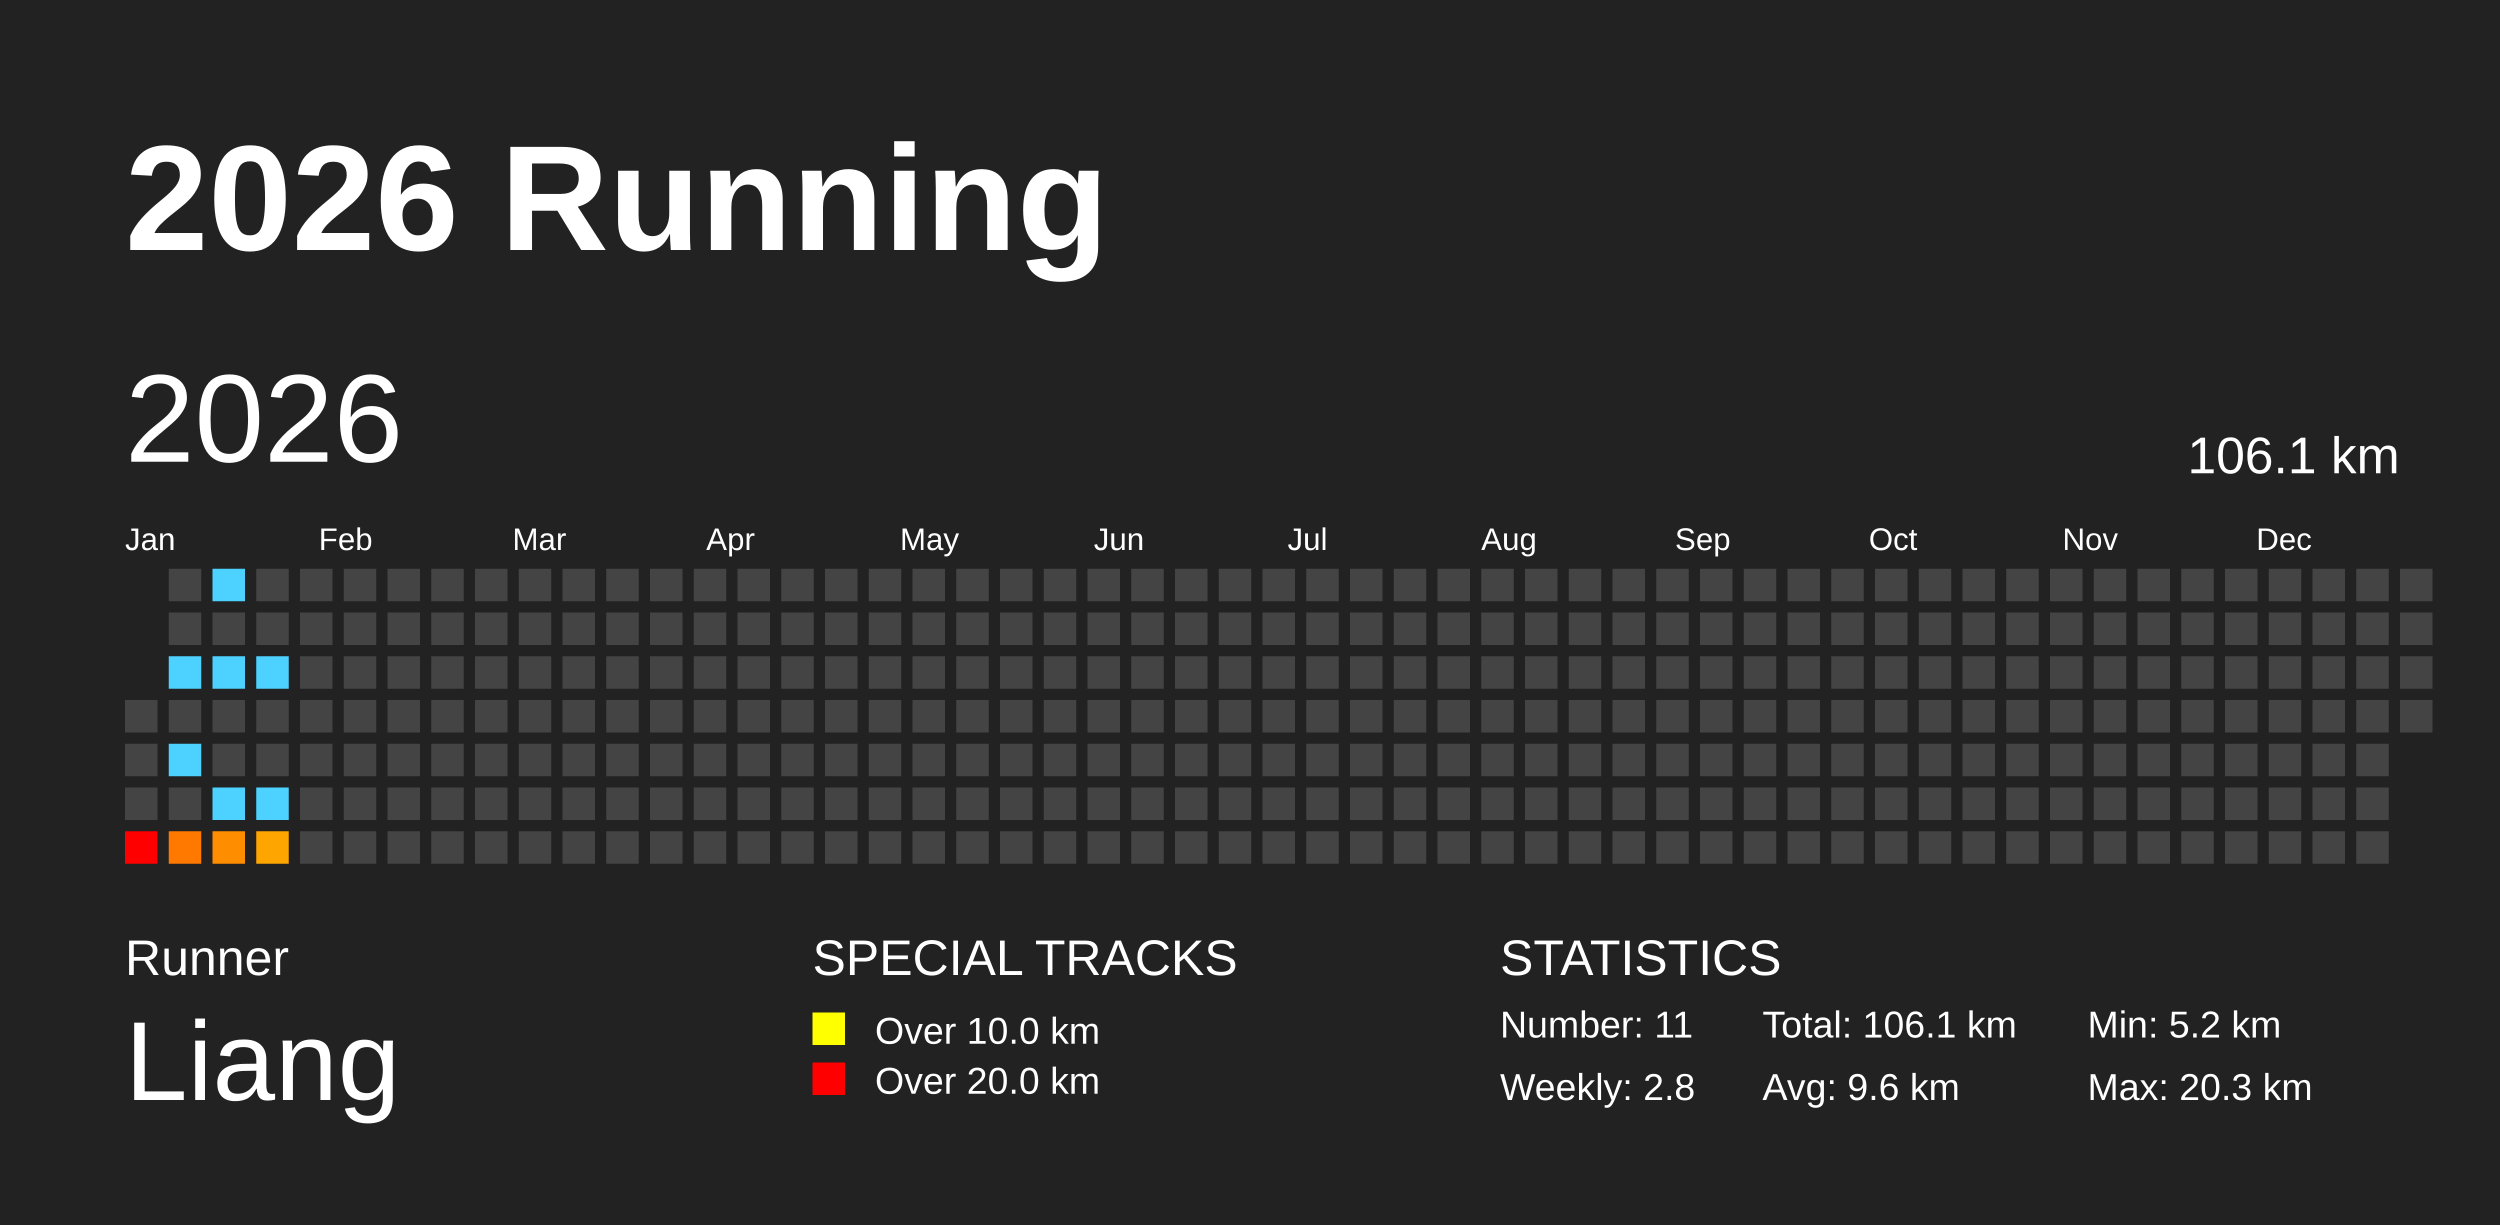
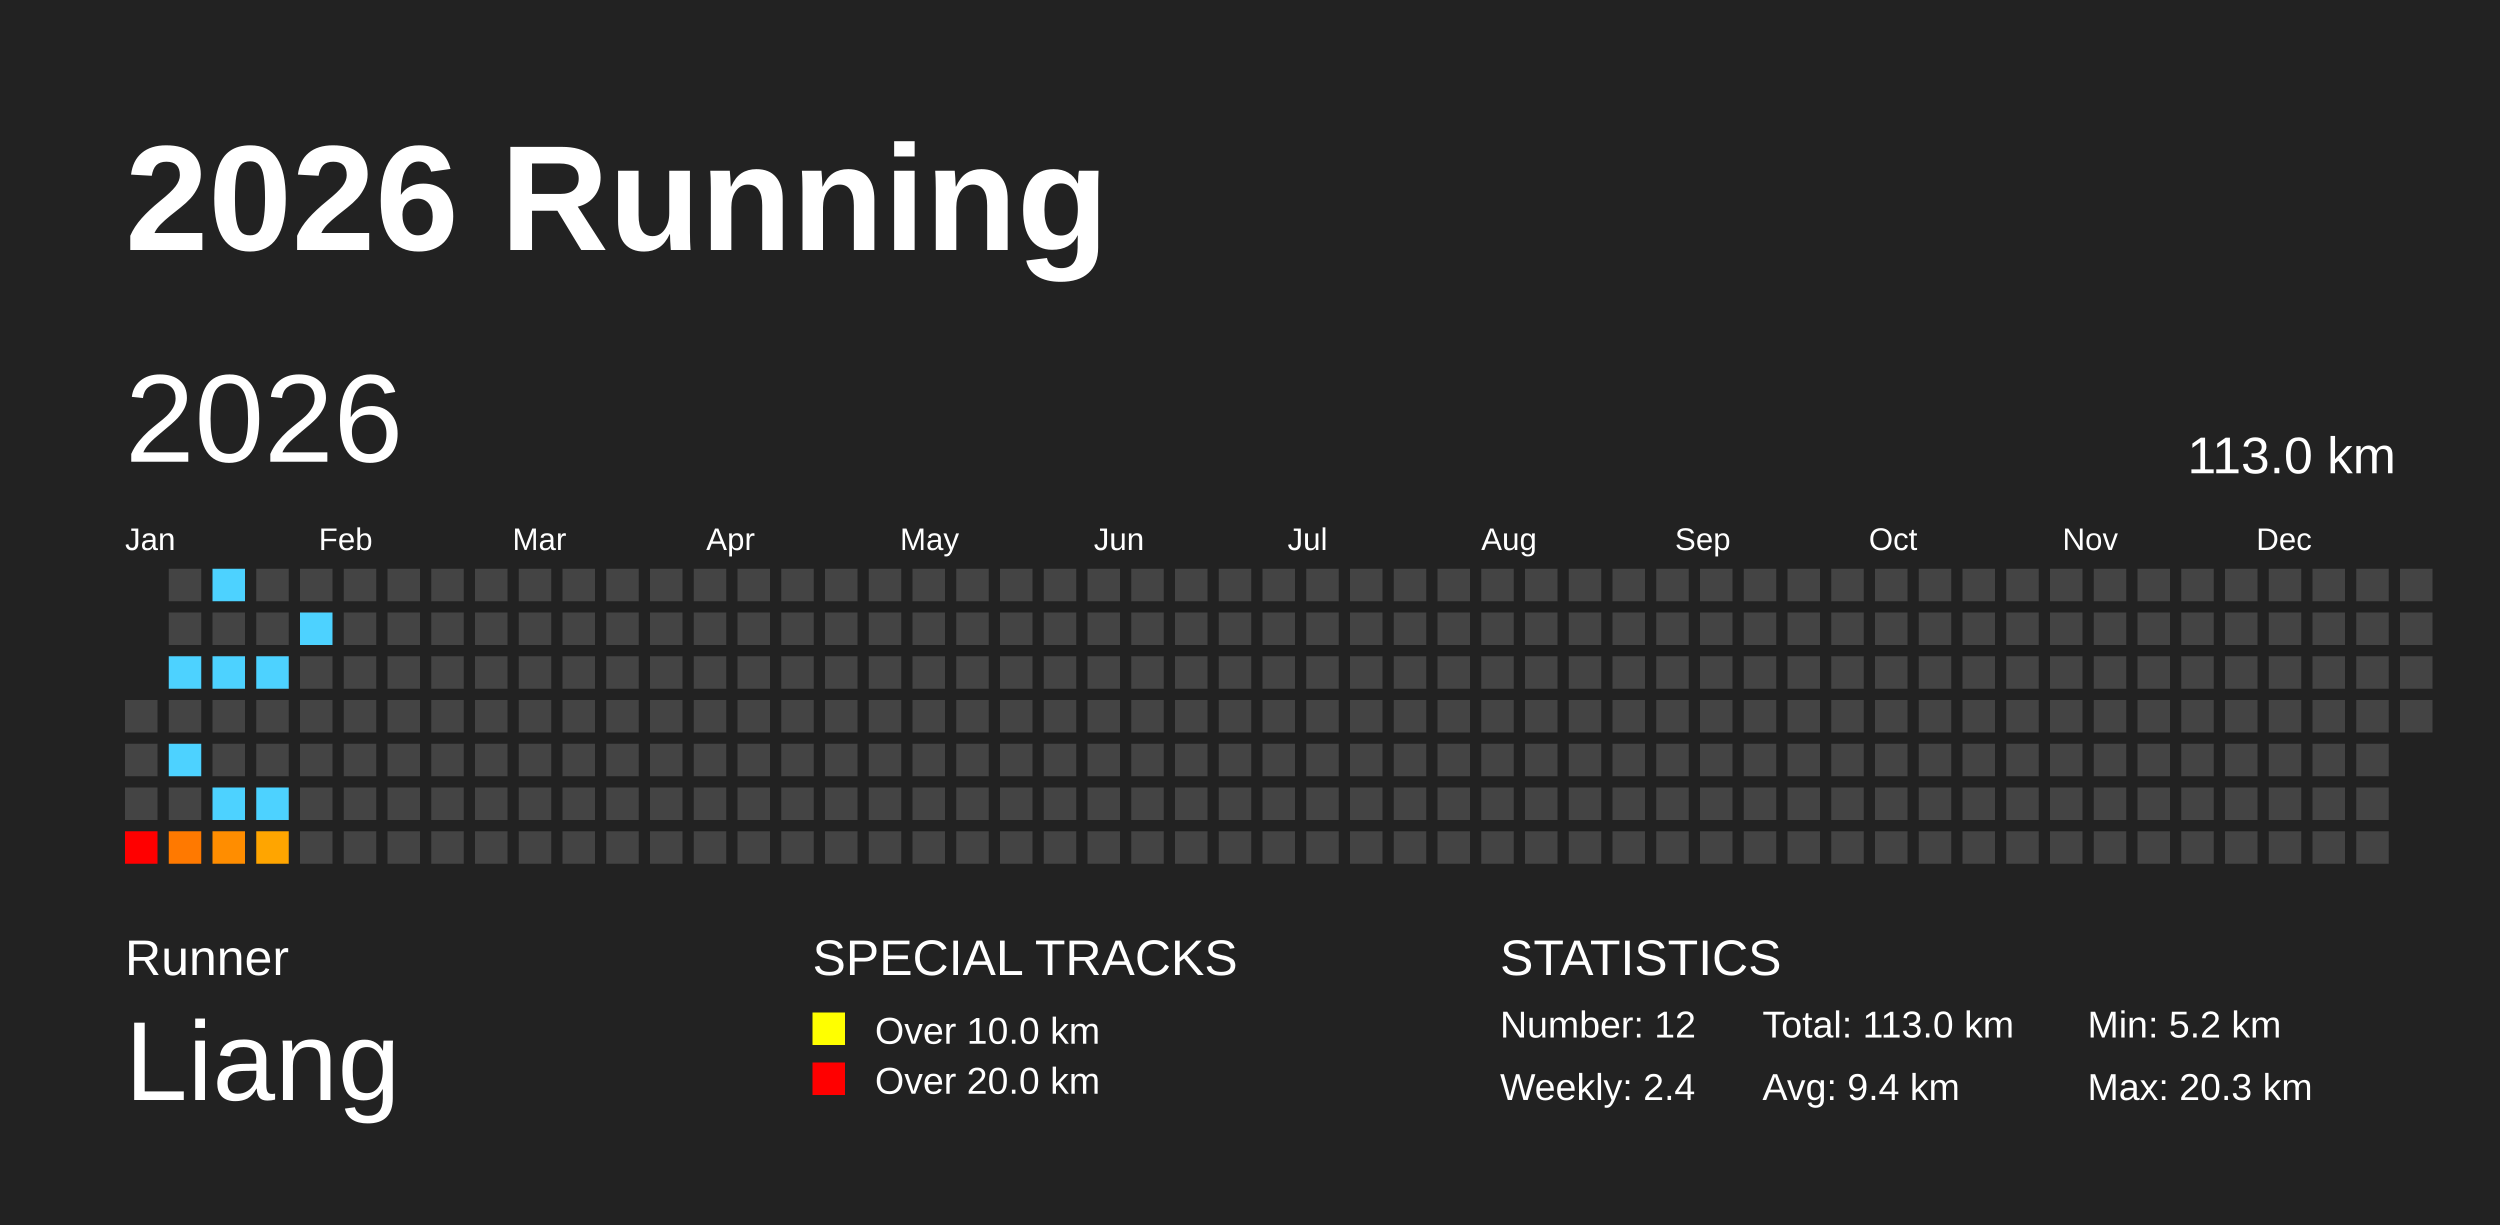
<svg xmlns="http://www.w3.org/2000/svg" baseProfile="full" height="98mm" version="1.1" viewBox="0,0,200,98" width="200mm">
  <defs />
  <rect fill="#222222" height="98" width="200" x="0" y="0" />
  <text fill="#FFFFFF" style="font-size:12px; font-family:Arial; font-weight:bold;" x="10" y="20">2026 Running</text>
  <text fill="#FFFFFF" style="font-size:4px; font-family:Arial" x="10" y="78">Runner</text>
  <text fill="#FFFFFF" style="font-size:9px; font-family:Arial" x="10" y="88">Liang</text>
  <text fill="#FFFFFF" style="font-size:4px; font-family:Arial" x="65" y="78">SPECIAL TRACKS</text>
  <rect fill="yellow" height="2.6" width="2.6" x="65" y="81" />
  <text fill="#FFFFFF" style="font-size:3px; font-family:Arial" x="70" y="83.5">Over 10.0 km</text>
  <rect fill="red" height="2.6" width="2.6" x="65" y="85" />
  <text fill="#FFFFFF" style="font-size:3px; font-family:Arial" x="70" y="87.5">Over 20.0 km</text>
  <text fill="#FFFFFF" style="font-size:4px; font-family:Arial" x="120" y="78">STATISTICS</text>
-   <text fill="#FFFFFF" style="font-size:3px; font-family:Arial" x="120" y="83">Number: 11</text>
-   <text fill="#FFFFFF" style="font-size:3px; font-family:Arial" x="120" y="88">Weekly: 2.8</text>
-   <text fill="#FFFFFF" style="font-size:3px; font-family:Arial" x="141" y="83">Total: 106.1 km</text>
-   <text fill="#FFFFFF" style="font-size:3px; font-family:Arial" x="141" y="88">Avg: 9.6 km</text>
+   <text fill="#FFFFFF" style="font-size:3px; font-family:Arial" x="120" y="83">Number: 12</text>
+   <text fill="#FFFFFF" style="font-size:3px; font-family:Arial" x="120" y="88">Weekly: 2.4</text>
+   <text fill="#FFFFFF" style="font-size:3px; font-family:Arial" x="141" y="83">Total: 113.0 km</text>
+   <text fill="#FFFFFF" style="font-size:3px; font-family:Arial" x="141" y="88">Avg: 9.4 km</text>
  <text fill="#FFFFFF" style="font-size:3px; font-family:Arial" x="167" y="83">Min: 5.2 km</text>
  <text fill="#FFFFFF" style="font-size:3px; font-family:Arial" x="167" y="88">Max: 20.3 km</text>
  <text dominant-baseline="hanging" fill="#FFFFFF" style="font-size:10.0px; font-family:Arial;" x="10" y="30">2026</text>
-   <text dominant-baseline="hanging" fill="#FFFFFF" style="font-size:4.125px; font-family:Arial;" x="175" y="35">106.1 km</text>
+   <text dominant-baseline="hanging" fill="#FFFFFF" style="font-size:4.125px; font-family:Arial;" x="175" y="35">113.0 km</text>
  <text fill="#FFFFFF" style="font-size:2.5px; font-family:Arial" x="10.0" y="44">Jan</text>
  <text fill="#FFFFFF" style="font-size:2.5px; font-family:Arial" x="25.5" y="44">Feb</text>
  <text fill="#FFFFFF" style="font-size:2.5px; font-family:Arial" x="41.0" y="44">Mar</text>
  <text fill="#FFFFFF" style="font-size:2.5px; font-family:Arial" x="56.5" y="44">Apr</text>
  <text fill="#FFFFFF" style="font-size:2.5px; font-family:Arial" x="72.0" y="44">May</text>
  <text fill="#FFFFFF" style="font-size:2.5px; font-family:Arial" x="87.5" y="44">Jun</text>
  <text fill="#FFFFFF" style="font-size:2.5px; font-family:Arial" x="103.0" y="44">Jul</text>
  <text fill="#FFFFFF" style="font-size:2.5px; font-family:Arial" x="118.5" y="44">Aug</text>
  <text fill="#FFFFFF" style="font-size:2.5px; font-family:Arial" x="134.0" y="44">Sep</text>
  <text fill="#FFFFFF" style="font-size:2.5px; font-family:Arial" x="149.5" y="44">Oct</text>
  <text fill="#FFFFFF" style="font-size:2.5px; font-family:Arial" x="165.0" y="44">Nov</text>
  <text fill="#FFFFFF" style="font-size:2.5px; font-family:Arial" x="180.5" y="44">Dec</text>
  <rect fill="#444444" height="2.6" width="2.6" x="10.0" y="56.0" />
  <rect fill="#444444" height="2.6" width="2.6" x="10.0" y="59.5" />
  <rect fill="#444444" height="2.6" width="2.6" x="10.0" y="63.0" />
  <rect fill="red" height="2.6" width="2.6" x="10.0" y="66.5" />
  <rect fill="#444444" height="2.6" width="2.6" x="13.5" y="45.5" />
  <rect fill="#444444" height="2.6" width="2.6" x="13.5" y="49.0" />
  <rect fill="#4dd2ff" height="2.6" width="2.6" x="13.5" y="52.5" />
  <rect fill="#444444" height="2.6" width="2.6" x="13.5" y="56.0" />
  <rect fill="#4dd2ff" height="2.6" width="2.6" x="13.5" y="59.5" />
  <rect fill="#444444" height="2.6" width="2.6" x="13.5" y="63.0" />
  <rect fill="#ff7900" height="2.6" width="2.6" x="13.5" y="66.5" />
  <rect fill="#4dd2ff" height="2.6" width="2.6" x="17.0" y="45.5" />
  <rect fill="#444444" height="2.6" width="2.6" x="17.0" y="49.0" />
  <rect fill="#4dd2ff" height="2.6" width="2.6" x="17.0" y="52.5" />
  <rect fill="#444444" height="2.6" width="2.6" x="17.0" y="56.0" />
  <rect fill="#444444" height="2.6" width="2.6" x="17.0" y="59.5" />
  <rect fill="#4dd2ff" height="2.6" width="2.6" x="17.0" y="63.0" />
  <rect fill="#ff8d00" height="2.6" width="2.6" x="17.0" y="66.5" />
  <rect fill="#444444" height="2.6" width="2.6" x="20.5" y="45.5" />
  <rect fill="#444444" height="2.6" width="2.6" x="20.5" y="49.0" />
  <rect fill="#4dd2ff" height="2.6" width="2.6" x="20.5" y="52.5" />
  <rect fill="#444444" height="2.6" width="2.6" x="20.5" y="56.0" />
  <rect fill="#444444" height="2.6" width="2.6" x="20.5" y="59.5" />
  <rect fill="#4dd2ff" height="2.6" width="2.6" x="20.5" y="63.0" />
  <rect fill="#ffa500" height="2.6" width="2.6" x="20.5" y="66.5" />
  <rect fill="#444444" height="2.6" width="2.6" x="24.0" y="45.5" />
-   <rect fill="#444444" height="2.6" width="2.6" x="24.0" y="49.0" />
+   <rect fill="#4dd2ff" height="2.6" width="2.6" x="24.0" y="49.0" />
  <rect fill="#444444" height="2.6" width="2.6" x="24.0" y="52.5" />
  <rect fill="#444444" height="2.6" width="2.6" x="24.0" y="56.0" />
  <rect fill="#444444" height="2.6" width="2.6" x="24.0" y="59.5" />
  <rect fill="#444444" height="2.6" width="2.6" x="24.0" y="63.0" />
  <rect fill="#444444" height="2.6" width="2.6" x="24.0" y="66.5" />
  <rect fill="#444444" height="2.6" width="2.6" x="27.5" y="45.5" />
  <rect fill="#444444" height="2.6" width="2.6" x="27.5" y="49.0" />
  <rect fill="#444444" height="2.6" width="2.6" x="27.5" y="52.5" />
  <rect fill="#444444" height="2.6" width="2.6" x="27.5" y="56.0" />
  <rect fill="#444444" height="2.6" width="2.6" x="27.5" y="59.5" />
  <rect fill="#444444" height="2.6" width="2.6" x="27.5" y="63.0" />
  <rect fill="#444444" height="2.6" width="2.6" x="27.5" y="66.5" />
  <rect fill="#444444" height="2.6" width="2.6" x="31.0" y="45.5" />
  <rect fill="#444444" height="2.6" width="2.6" x="31.0" y="49.0" />
  <rect fill="#444444" height="2.6" width="2.6" x="31.0" y="52.5" />
  <rect fill="#444444" height="2.6" width="2.6" x="31.0" y="56.0" />
  <rect fill="#444444" height="2.6" width="2.6" x="31.0" y="59.5" />
  <rect fill="#444444" height="2.6" width="2.6" x="31.0" y="63.0" />
  <rect fill="#444444" height="2.6" width="2.6" x="31.0" y="66.5" />
  <rect fill="#444444" height="2.6" width="2.6" x="34.5" y="45.5" />
  <rect fill="#444444" height="2.6" width="2.6" x="34.5" y="49.0" />
  <rect fill="#444444" height="2.6" width="2.6" x="34.5" y="52.5" />
  <rect fill="#444444" height="2.6" width="2.6" x="34.5" y="56.0" />
  <rect fill="#444444" height="2.6" width="2.6" x="34.5" y="59.5" />
  <rect fill="#444444" height="2.6" width="2.6" x="34.5" y="63.0" />
  <rect fill="#444444" height="2.6" width="2.6" x="34.5" y="66.5" />
  <rect fill="#444444" height="2.6" width="2.6" x="38.0" y="45.5" />
  <rect fill="#444444" height="2.6" width="2.6" x="38.0" y="49.0" />
  <rect fill="#444444" height="2.6" width="2.6" x="38.0" y="52.5" />
  <rect fill="#444444" height="2.6" width="2.6" x="38.0" y="56.0" />
  <rect fill="#444444" height="2.6" width="2.6" x="38.0" y="59.5" />
  <rect fill="#444444" height="2.6" width="2.6" x="38.0" y="63.0" />
  <rect fill="#444444" height="2.6" width="2.6" x="38.0" y="66.5" />
  <rect fill="#444444" height="2.6" width="2.6" x="41.5" y="45.5" />
  <rect fill="#444444" height="2.6" width="2.6" x="41.5" y="49.0" />
  <rect fill="#444444" height="2.6" width="2.6" x="41.5" y="52.5" />
  <rect fill="#444444" height="2.6" width="2.6" x="41.5" y="56.0" />
  <rect fill="#444444" height="2.6" width="2.6" x="41.5" y="59.5" />
  <rect fill="#444444" height="2.6" width="2.6" x="41.5" y="63.0" />
  <rect fill="#444444" height="2.6" width="2.6" x="41.5" y="66.5" />
  <rect fill="#444444" height="2.6" width="2.6" x="45.0" y="45.5" />
  <rect fill="#444444" height="2.6" width="2.6" x="45.0" y="49.0" />
  <rect fill="#444444" height="2.6" width="2.6" x="45.0" y="52.5" />
  <rect fill="#444444" height="2.6" width="2.6" x="45.0" y="56.0" />
  <rect fill="#444444" height="2.6" width="2.6" x="45.0" y="59.5" />
  <rect fill="#444444" height="2.6" width="2.6" x="45.0" y="63.0" />
  <rect fill="#444444" height="2.6" width="2.6" x="45.0" y="66.5" />
  <rect fill="#444444" height="2.6" width="2.6" x="48.5" y="45.5" />
  <rect fill="#444444" height="2.6" width="2.6" x="48.5" y="49.0" />
  <rect fill="#444444" height="2.6" width="2.6" x="48.5" y="52.5" />
  <rect fill="#444444" height="2.6" width="2.6" x="48.5" y="56.0" />
  <rect fill="#444444" height="2.6" width="2.6" x="48.5" y="59.5" />
  <rect fill="#444444" height="2.6" width="2.6" x="48.5" y="63.0" />
  <rect fill="#444444" height="2.6" width="2.6" x="48.5" y="66.5" />
  <rect fill="#444444" height="2.6" width="2.6" x="52.0" y="45.5" />
  <rect fill="#444444" height="2.6" width="2.6" x="52.0" y="49.0" />
  <rect fill="#444444" height="2.6" width="2.6" x="52.0" y="52.5" />
  <rect fill="#444444" height="2.6" width="2.6" x="52.0" y="56.0" />
  <rect fill="#444444" height="2.6" width="2.6" x="52.0" y="59.5" />
  <rect fill="#444444" height="2.6" width="2.6" x="52.0" y="63.0" />
  <rect fill="#444444" height="2.6" width="2.6" x="52.0" y="66.5" />
  <rect fill="#444444" height="2.6" width="2.6" x="55.5" y="45.5" />
  <rect fill="#444444" height="2.6" width="2.6" x="55.5" y="49.0" />
  <rect fill="#444444" height="2.6" width="2.6" x="55.5" y="52.5" />
  <rect fill="#444444" height="2.6" width="2.6" x="55.5" y="56.0" />
  <rect fill="#444444" height="2.6" width="2.6" x="55.5" y="59.5" />
  <rect fill="#444444" height="2.6" width="2.6" x="55.5" y="63.0" />
  <rect fill="#444444" height="2.6" width="2.6" x="55.5" y="66.5" />
  <rect fill="#444444" height="2.6" width="2.6" x="59.0" y="45.5" />
  <rect fill="#444444" height="2.6" width="2.6" x="59.0" y="49.0" />
  <rect fill="#444444" height="2.6" width="2.6" x="59.0" y="52.5" />
  <rect fill="#444444" height="2.6" width="2.6" x="59.0" y="56.0" />
  <rect fill="#444444" height="2.6" width="2.6" x="59.0" y="59.5" />
  <rect fill="#444444" height="2.6" width="2.6" x="59.0" y="63.0" />
  <rect fill="#444444" height="2.6" width="2.6" x="59.0" y="66.5" />
  <rect fill="#444444" height="2.6" width="2.6" x="62.5" y="45.5" />
  <rect fill="#444444" height="2.6" width="2.6" x="62.5" y="49.0" />
  <rect fill="#444444" height="2.6" width="2.6" x="62.5" y="52.5" />
  <rect fill="#444444" height="2.6" width="2.6" x="62.5" y="56.0" />
  <rect fill="#444444" height="2.6" width="2.6" x="62.5" y="59.5" />
  <rect fill="#444444" height="2.6" width="2.6" x="62.5" y="63.0" />
  <rect fill="#444444" height="2.6" width="2.6" x="62.5" y="66.5" />
  <rect fill="#444444" height="2.6" width="2.6" x="66.0" y="45.5" />
  <rect fill="#444444" height="2.6" width="2.6" x="66.0" y="49.0" />
  <rect fill="#444444" height="2.6" width="2.6" x="66.0" y="52.5" />
  <rect fill="#444444" height="2.6" width="2.6" x="66.0" y="56.0" />
  <rect fill="#444444" height="2.6" width="2.6" x="66.0" y="59.5" />
  <rect fill="#444444" height="2.6" width="2.6" x="66.0" y="63.0" />
  <rect fill="#444444" height="2.6" width="2.6" x="66.0" y="66.5" />
  <rect fill="#444444" height="2.6" width="2.6" x="69.5" y="45.5" />
  <rect fill="#444444" height="2.6" width="2.6" x="69.5" y="49.0" />
  <rect fill="#444444" height="2.6" width="2.6" x="69.5" y="52.5" />
  <rect fill="#444444" height="2.6" width="2.6" x="69.5" y="56.0" />
  <rect fill="#444444" height="2.6" width="2.6" x="69.5" y="59.5" />
  <rect fill="#444444" height="2.6" width="2.6" x="69.5" y="63.0" />
  <rect fill="#444444" height="2.6" width="2.6" x="69.5" y="66.5" />
  <rect fill="#444444" height="2.6" width="2.6" x="73.0" y="45.5" />
  <rect fill="#444444" height="2.6" width="2.6" x="73.0" y="49.0" />
  <rect fill="#444444" height="2.6" width="2.6" x="73.0" y="52.5" />
  <rect fill="#444444" height="2.6" width="2.6" x="73.0" y="56.0" />
  <rect fill="#444444" height="2.6" width="2.6" x="73.0" y="59.5" />
  <rect fill="#444444" height="2.6" width="2.6" x="73.0" y="63.0" />
  <rect fill="#444444" height="2.6" width="2.6" x="73.0" y="66.5" />
  <rect fill="#444444" height="2.6" width="2.6" x="76.5" y="45.5" />
  <rect fill="#444444" height="2.6" width="2.6" x="76.5" y="49.0" />
  <rect fill="#444444" height="2.6" width="2.6" x="76.5" y="52.5" />
  <rect fill="#444444" height="2.6" width="2.6" x="76.5" y="56.0" />
  <rect fill="#444444" height="2.6" width="2.6" x="76.5" y="59.5" />
  <rect fill="#444444" height="2.6" width="2.6" x="76.5" y="63.0" />
  <rect fill="#444444" height="2.6" width="2.6" x="76.5" y="66.5" />
  <rect fill="#444444" height="2.6" width="2.6" x="80.0" y="45.5" />
  <rect fill="#444444" height="2.6" width="2.6" x="80.0" y="49.0" />
  <rect fill="#444444" height="2.6" width="2.6" x="80.0" y="52.5" />
  <rect fill="#444444" height="2.6" width="2.6" x="80.0" y="56.0" />
  <rect fill="#444444" height="2.6" width="2.6" x="80.0" y="59.5" />
  <rect fill="#444444" height="2.6" width="2.6" x="80.0" y="63.0" />
  <rect fill="#444444" height="2.6" width="2.6" x="80.0" y="66.5" />
  <rect fill="#444444" height="2.6" width="2.6" x="83.5" y="45.5" />
  <rect fill="#444444" height="2.6" width="2.6" x="83.5" y="49.0" />
  <rect fill="#444444" height="2.6" width="2.6" x="83.5" y="52.5" />
  <rect fill="#444444" height="2.6" width="2.6" x="83.5" y="56.0" />
  <rect fill="#444444" height="2.6" width="2.6" x="83.5" y="59.5" />
  <rect fill="#444444" height="2.6" width="2.6" x="83.5" y="63.0" />
  <rect fill="#444444" height="2.6" width="2.6" x="83.5" y="66.5" />
  <rect fill="#444444" height="2.6" width="2.6" x="87.0" y="45.5" />
  <rect fill="#444444" height="2.6" width="2.6" x="87.0" y="49.0" />
  <rect fill="#444444" height="2.6" width="2.6" x="87.0" y="52.5" />
  <rect fill="#444444" height="2.6" width="2.6" x="87.0" y="56.0" />
  <rect fill="#444444" height="2.6" width="2.6" x="87.0" y="59.5" />
  <rect fill="#444444" height="2.6" width="2.6" x="87.0" y="63.0" />
  <rect fill="#444444" height="2.6" width="2.6" x="87.0" y="66.5" />
  <rect fill="#444444" height="2.6" width="2.6" x="90.5" y="45.5" />
  <rect fill="#444444" height="2.6" width="2.6" x="90.5" y="49.0" />
  <rect fill="#444444" height="2.6" width="2.6" x="90.5" y="52.5" />
  <rect fill="#444444" height="2.6" width="2.6" x="90.5" y="56.0" />
  <rect fill="#444444" height="2.6" width="2.6" x="90.5" y="59.5" />
  <rect fill="#444444" height="2.6" width="2.6" x="90.5" y="63.0" />
  <rect fill="#444444" height="2.6" width="2.6" x="90.5" y="66.5" />
  <rect fill="#444444" height="2.6" width="2.6" x="94.0" y="45.5" />
  <rect fill="#444444" height="2.6" width="2.6" x="94.0" y="49.0" />
  <rect fill="#444444" height="2.6" width="2.6" x="94.0" y="52.5" />
  <rect fill="#444444" height="2.6" width="2.6" x="94.0" y="56.0" />
  <rect fill="#444444" height="2.6" width="2.6" x="94.0" y="59.5" />
  <rect fill="#444444" height="2.6" width="2.6" x="94.0" y="63.0" />
  <rect fill="#444444" height="2.6" width="2.6" x="94.0" y="66.5" />
  <rect fill="#444444" height="2.6" width="2.6" x="97.5" y="45.5" />
  <rect fill="#444444" height="2.6" width="2.6" x="97.5" y="49.0" />
  <rect fill="#444444" height="2.6" width="2.6" x="97.5" y="52.5" />
  <rect fill="#444444" height="2.6" width="2.6" x="97.5" y="56.0" />
  <rect fill="#444444" height="2.6" width="2.6" x="97.5" y="59.5" />
  <rect fill="#444444" height="2.6" width="2.6" x="97.5" y="63.0" />
  <rect fill="#444444" height="2.6" width="2.6" x="97.5" y="66.5" />
  <rect fill="#444444" height="2.6" width="2.6" x="101.0" y="45.5" />
  <rect fill="#444444" height="2.6" width="2.6" x="101.0" y="49.0" />
  <rect fill="#444444" height="2.6" width="2.6" x="101.0" y="52.5" />
  <rect fill="#444444" height="2.6" width="2.6" x="101.0" y="56.0" />
  <rect fill="#444444" height="2.6" width="2.6" x="101.0" y="59.5" />
  <rect fill="#444444" height="2.6" width="2.6" x="101.0" y="63.0" />
  <rect fill="#444444" height="2.6" width="2.6" x="101.0" y="66.5" />
  <rect fill="#444444" height="2.6" width="2.6" x="104.5" y="45.5" />
  <rect fill="#444444" height="2.6" width="2.6" x="104.5" y="49.0" />
  <rect fill="#444444" height="2.6" width="2.6" x="104.5" y="52.5" />
  <rect fill="#444444" height="2.6" width="2.6" x="104.5" y="56.0" />
  <rect fill="#444444" height="2.6" width="2.6" x="104.5" y="59.5" />
  <rect fill="#444444" height="2.6" width="2.6" x="104.5" y="63.0" />
  <rect fill="#444444" height="2.6" width="2.6" x="104.5" y="66.5" />
  <rect fill="#444444" height="2.6" width="2.6" x="108.0" y="45.5" />
  <rect fill="#444444" height="2.6" width="2.6" x="108.0" y="49.0" />
  <rect fill="#444444" height="2.6" width="2.6" x="108.0" y="52.5" />
  <rect fill="#444444" height="2.6" width="2.6" x="108.0" y="56.0" />
  <rect fill="#444444" height="2.6" width="2.6" x="108.0" y="59.5" />
  <rect fill="#444444" height="2.6" width="2.6" x="108.0" y="63.0" />
  <rect fill="#444444" height="2.6" width="2.6" x="108.0" y="66.5" />
  <rect fill="#444444" height="2.6" width="2.6" x="111.5" y="45.5" />
  <rect fill="#444444" height="2.6" width="2.6" x="111.5" y="49.0" />
  <rect fill="#444444" height="2.6" width="2.6" x="111.5" y="52.5" />
  <rect fill="#444444" height="2.6" width="2.6" x="111.5" y="56.0" />
  <rect fill="#444444" height="2.6" width="2.6" x="111.5" y="59.5" />
  <rect fill="#444444" height="2.6" width="2.6" x="111.5" y="63.0" />
  <rect fill="#444444" height="2.6" width="2.6" x="111.5" y="66.5" />
  <rect fill="#444444" height="2.6" width="2.6" x="115.0" y="45.5" />
  <rect fill="#444444" height="2.6" width="2.6" x="115.0" y="49.0" />
  <rect fill="#444444" height="2.6" width="2.6" x="115.0" y="52.5" />
  <rect fill="#444444" height="2.6" width="2.6" x="115.0" y="56.0" />
  <rect fill="#444444" height="2.6" width="2.6" x="115.0" y="59.5" />
  <rect fill="#444444" height="2.6" width="2.6" x="115.0" y="63.0" />
  <rect fill="#444444" height="2.6" width="2.6" x="115.0" y="66.5" />
  <rect fill="#444444" height="2.6" width="2.6" x="118.5" y="45.5" />
  <rect fill="#444444" height="2.6" width="2.6" x="118.5" y="49.0" />
  <rect fill="#444444" height="2.6" width="2.6" x="118.5" y="52.5" />
  <rect fill="#444444" height="2.6" width="2.6" x="118.5" y="56.0" />
  <rect fill="#444444" height="2.6" width="2.6" x="118.5" y="59.5" />
  <rect fill="#444444" height="2.6" width="2.6" x="118.5" y="63.0" />
  <rect fill="#444444" height="2.6" width="2.6" x="118.5" y="66.5" />
  <rect fill="#444444" height="2.6" width="2.6" x="122.0" y="45.5" />
  <rect fill="#444444" height="2.6" width="2.6" x="122.0" y="49.0" />
  <rect fill="#444444" height="2.6" width="2.6" x="122.0" y="52.5" />
  <rect fill="#444444" height="2.6" width="2.6" x="122.0" y="56.0" />
  <rect fill="#444444" height="2.6" width="2.6" x="122.0" y="59.5" />
  <rect fill="#444444" height="2.6" width="2.6" x="122.0" y="63.0" />
  <rect fill="#444444" height="2.6" width="2.6" x="122.0" y="66.5" />
  <rect fill="#444444" height="2.6" width="2.6" x="125.5" y="45.5" />
  <rect fill="#444444" height="2.6" width="2.6" x="125.5" y="49.0" />
  <rect fill="#444444" height="2.6" width="2.6" x="125.5" y="52.5" />
  <rect fill="#444444" height="2.6" width="2.6" x="125.5" y="56.0" />
  <rect fill="#444444" height="2.6" width="2.6" x="125.5" y="59.5" />
  <rect fill="#444444" height="2.6" width="2.6" x="125.5" y="63.0" />
  <rect fill="#444444" height="2.6" width="2.6" x="125.5" y="66.5" />
  <rect fill="#444444" height="2.6" width="2.6" x="129.0" y="45.5" />
  <rect fill="#444444" height="2.6" width="2.6" x="129.0" y="49.0" />
  <rect fill="#444444" height="2.6" width="2.6" x="129.0" y="52.5" />
  <rect fill="#444444" height="2.6" width="2.6" x="129.0" y="56.0" />
  <rect fill="#444444" height="2.6" width="2.6" x="129.0" y="59.5" />
  <rect fill="#444444" height="2.6" width="2.6" x="129.0" y="63.0" />
  <rect fill="#444444" height="2.6" width="2.6" x="129.0" y="66.5" />
  <rect fill="#444444" height="2.6" width="2.6" x="132.5" y="45.5" />
  <rect fill="#444444" height="2.6" width="2.6" x="132.5" y="49.0" />
  <rect fill="#444444" height="2.6" width="2.6" x="132.5" y="52.5" />
  <rect fill="#444444" height="2.6" width="2.6" x="132.5" y="56.0" />
  <rect fill="#444444" height="2.6" width="2.6" x="132.5" y="59.5" />
  <rect fill="#444444" height="2.6" width="2.6" x="132.5" y="63.0" />
  <rect fill="#444444" height="2.6" width="2.6" x="132.5" y="66.5" />
  <rect fill="#444444" height="2.6" width="2.6" x="136.0" y="45.5" />
  <rect fill="#444444" height="2.6" width="2.6" x="136.0" y="49.0" />
  <rect fill="#444444" height="2.6" width="2.6" x="136.0" y="52.5" />
  <rect fill="#444444" height="2.6" width="2.6" x="136.0" y="56.0" />
  <rect fill="#444444" height="2.6" width="2.6" x="136.0" y="59.5" />
  <rect fill="#444444" height="2.6" width="2.6" x="136.0" y="63.0" />
  <rect fill="#444444" height="2.6" width="2.6" x="136.0" y="66.5" />
  <rect fill="#444444" height="2.6" width="2.6" x="139.5" y="45.5" />
  <rect fill="#444444" height="2.6" width="2.6" x="139.5" y="49.0" />
  <rect fill="#444444" height="2.6" width="2.6" x="139.5" y="52.5" />
  <rect fill="#444444" height="2.6" width="2.6" x="139.5" y="56.0" />
  <rect fill="#444444" height="2.6" width="2.6" x="139.5" y="59.5" />
  <rect fill="#444444" height="2.6" width="2.6" x="139.5" y="63.0" />
  <rect fill="#444444" height="2.6" width="2.6" x="139.5" y="66.5" />
  <rect fill="#444444" height="2.6" width="2.6" x="143.0" y="45.5" />
  <rect fill="#444444" height="2.6" width="2.6" x="143.0" y="49.0" />
  <rect fill="#444444" height="2.6" width="2.6" x="143.0" y="52.5" />
  <rect fill="#444444" height="2.6" width="2.6" x="143.0" y="56.0" />
  <rect fill="#444444" height="2.6" width="2.6" x="143.0" y="59.5" />
  <rect fill="#444444" height="2.6" width="2.6" x="143.0" y="63.0" />
  <rect fill="#444444" height="2.6" width="2.6" x="143.0" y="66.5" />
  <rect fill="#444444" height="2.6" width="2.6" x="146.5" y="45.5" />
  <rect fill="#444444" height="2.6" width="2.6" x="146.5" y="49.0" />
  <rect fill="#444444" height="2.6" width="2.6" x="146.5" y="52.5" />
  <rect fill="#444444" height="2.6" width="2.6" x="146.5" y="56.0" />
  <rect fill="#444444" height="2.6" width="2.6" x="146.5" y="59.5" />
  <rect fill="#444444" height="2.6" width="2.6" x="146.5" y="63.0" />
  <rect fill="#444444" height="2.6" width="2.6" x="146.5" y="66.5" />
  <rect fill="#444444" height="2.6" width="2.6" x="150.0" y="45.5" />
  <rect fill="#444444" height="2.6" width="2.6" x="150.0" y="49.0" />
  <rect fill="#444444" height="2.6" width="2.6" x="150.0" y="52.5" />
  <rect fill="#444444" height="2.6" width="2.6" x="150.0" y="56.0" />
  <rect fill="#444444" height="2.6" width="2.6" x="150.0" y="59.5" />
  <rect fill="#444444" height="2.6" width="2.6" x="150.0" y="63.0" />
  <rect fill="#444444" height="2.6" width="2.6" x="150.0" y="66.5" />
  <rect fill="#444444" height="2.6" width="2.6" x="153.5" y="45.5" />
  <rect fill="#444444" height="2.6" width="2.6" x="153.5" y="49.0" />
  <rect fill="#444444" height="2.6" width="2.6" x="153.5" y="52.5" />
  <rect fill="#444444" height="2.6" width="2.6" x="153.5" y="56.0" />
  <rect fill="#444444" height="2.6" width="2.6" x="153.5" y="59.5" />
  <rect fill="#444444" height="2.6" width="2.6" x="153.5" y="63.0" />
  <rect fill="#444444" height="2.6" width="2.6" x="153.5" y="66.5" />
  <rect fill="#444444" height="2.6" width="2.6" x="157.0" y="45.5" />
  <rect fill="#444444" height="2.6" width="2.6" x="157.0" y="49.0" />
  <rect fill="#444444" height="2.6" width="2.6" x="157.0" y="52.5" />
  <rect fill="#444444" height="2.6" width="2.6" x="157.0" y="56.0" />
  <rect fill="#444444" height="2.6" width="2.6" x="157.0" y="59.5" />
  <rect fill="#444444" height="2.6" width="2.6" x="157.0" y="63.0" />
  <rect fill="#444444" height="2.6" width="2.6" x="157.0" y="66.5" />
  <rect fill="#444444" height="2.6" width="2.6" x="160.5" y="45.5" />
  <rect fill="#444444" height="2.6" width="2.6" x="160.5" y="49.0" />
  <rect fill="#444444" height="2.6" width="2.6" x="160.5" y="52.5" />
  <rect fill="#444444" height="2.6" width="2.6" x="160.5" y="56.0" />
  <rect fill="#444444" height="2.6" width="2.6" x="160.5" y="59.5" />
  <rect fill="#444444" height="2.6" width="2.6" x="160.5" y="63.0" />
  <rect fill="#444444" height="2.6" width="2.6" x="160.5" y="66.5" />
  <rect fill="#444444" height="2.6" width="2.6" x="164.0" y="45.5" />
  <rect fill="#444444" height="2.6" width="2.6" x="164.0" y="49.0" />
  <rect fill="#444444" height="2.6" width="2.6" x="164.0" y="52.5" />
  <rect fill="#444444" height="2.6" width="2.6" x="164.0" y="56.0" />
  <rect fill="#444444" height="2.6" width="2.6" x="164.0" y="59.5" />
  <rect fill="#444444" height="2.6" width="2.6" x="164.0" y="63.0" />
  <rect fill="#444444" height="2.6" width="2.6" x="164.0" y="66.5" />
  <rect fill="#444444" height="2.6" width="2.6" x="167.5" y="45.5" />
  <rect fill="#444444" height="2.6" width="2.6" x="167.5" y="49.0" />
  <rect fill="#444444" height="2.6" width="2.6" x="167.5" y="52.5" />
  <rect fill="#444444" height="2.6" width="2.6" x="167.5" y="56.0" />
  <rect fill="#444444" height="2.6" width="2.6" x="167.5" y="59.5" />
  <rect fill="#444444" height="2.6" width="2.6" x="167.5" y="63.0" />
  <rect fill="#444444" height="2.6" width="2.6" x="167.5" y="66.5" />
  <rect fill="#444444" height="2.6" width="2.6" x="171.0" y="45.5" />
  <rect fill="#444444" height="2.6" width="2.6" x="171.0" y="49.0" />
  <rect fill="#444444" height="2.6" width="2.6" x="171.0" y="52.5" />
  <rect fill="#444444" height="2.6" width="2.6" x="171.0" y="56.0" />
  <rect fill="#444444" height="2.6" width="2.6" x="171.0" y="59.5" />
  <rect fill="#444444" height="2.6" width="2.6" x="171.0" y="63.0" />
  <rect fill="#444444" height="2.6" width="2.6" x="171.0" y="66.5" />
  <rect fill="#444444" height="2.6" width="2.6" x="174.5" y="45.5" />
  <rect fill="#444444" height="2.6" width="2.6" x="174.5" y="49.0" />
  <rect fill="#444444" height="2.6" width="2.6" x="174.5" y="52.5" />
  <rect fill="#444444" height="2.6" width="2.6" x="174.5" y="56.0" />
  <rect fill="#444444" height="2.6" width="2.6" x="174.5" y="59.5" />
  <rect fill="#444444" height="2.6" width="2.6" x="174.5" y="63.0" />
  <rect fill="#444444" height="2.6" width="2.6" x="174.5" y="66.5" />
  <rect fill="#444444" height="2.6" width="2.6" x="178.0" y="45.5" />
  <rect fill="#444444" height="2.6" width="2.6" x="178.0" y="49.0" />
  <rect fill="#444444" height="2.6" width="2.6" x="178.0" y="52.5" />
  <rect fill="#444444" height="2.6" width="2.6" x="178.0" y="56.0" />
  <rect fill="#444444" height="2.6" width="2.6" x="178.0" y="59.5" />
  <rect fill="#444444" height="2.6" width="2.6" x="178.0" y="63.0" />
  <rect fill="#444444" height="2.6" width="2.6" x="178.0" y="66.5" />
  <rect fill="#444444" height="2.6" width="2.6" x="181.5" y="45.5" />
  <rect fill="#444444" height="2.6" width="2.6" x="181.5" y="49.0" />
  <rect fill="#444444" height="2.6" width="2.6" x="181.5" y="52.5" />
  <rect fill="#444444" height="2.6" width="2.6" x="181.5" y="56.0" />
  <rect fill="#444444" height="2.6" width="2.6" x="181.5" y="59.5" />
  <rect fill="#444444" height="2.6" width="2.6" x="181.5" y="63.0" />
  <rect fill="#444444" height="2.6" width="2.6" x="181.5" y="66.5" />
  <rect fill="#444444" height="2.6" width="2.6" x="185.0" y="45.5" />
  <rect fill="#444444" height="2.6" width="2.6" x="185.0" y="49.0" />
  <rect fill="#444444" height="2.6" width="2.6" x="185.0" y="52.5" />
  <rect fill="#444444" height="2.6" width="2.6" x="185.0" y="56.0" />
  <rect fill="#444444" height="2.6" width="2.6" x="185.0" y="59.5" />
  <rect fill="#444444" height="2.6" width="2.6" x="185.0" y="63.0" />
  <rect fill="#444444" height="2.6" width="2.6" x="185.0" y="66.5" />
  <rect fill="#444444" height="2.6" width="2.6" x="188.5" y="45.5" />
  <rect fill="#444444" height="2.6" width="2.6" x="188.5" y="49.0" />
  <rect fill="#444444" height="2.6" width="2.6" x="188.5" y="52.5" />
  <rect fill="#444444" height="2.6" width="2.6" x="188.5" y="56.0" />
  <rect fill="#444444" height="2.6" width="2.6" x="188.5" y="59.5" />
  <rect fill="#444444" height="2.6" width="2.6" x="188.5" y="63.0" />
  <rect fill="#444444" height="2.6" width="2.6" x="188.5" y="66.5" />
  <rect fill="#444444" height="2.6" width="2.6" x="192.0" y="45.5" />
  <rect fill="#444444" height="2.6" width="2.6" x="192.0" y="49.0" />
  <rect fill="#444444" height="2.6" width="2.6" x="192.0" y="52.5" />
  <rect fill="#444444" height="2.6" width="2.6" x="192.0" y="56.0" />
</svg>
